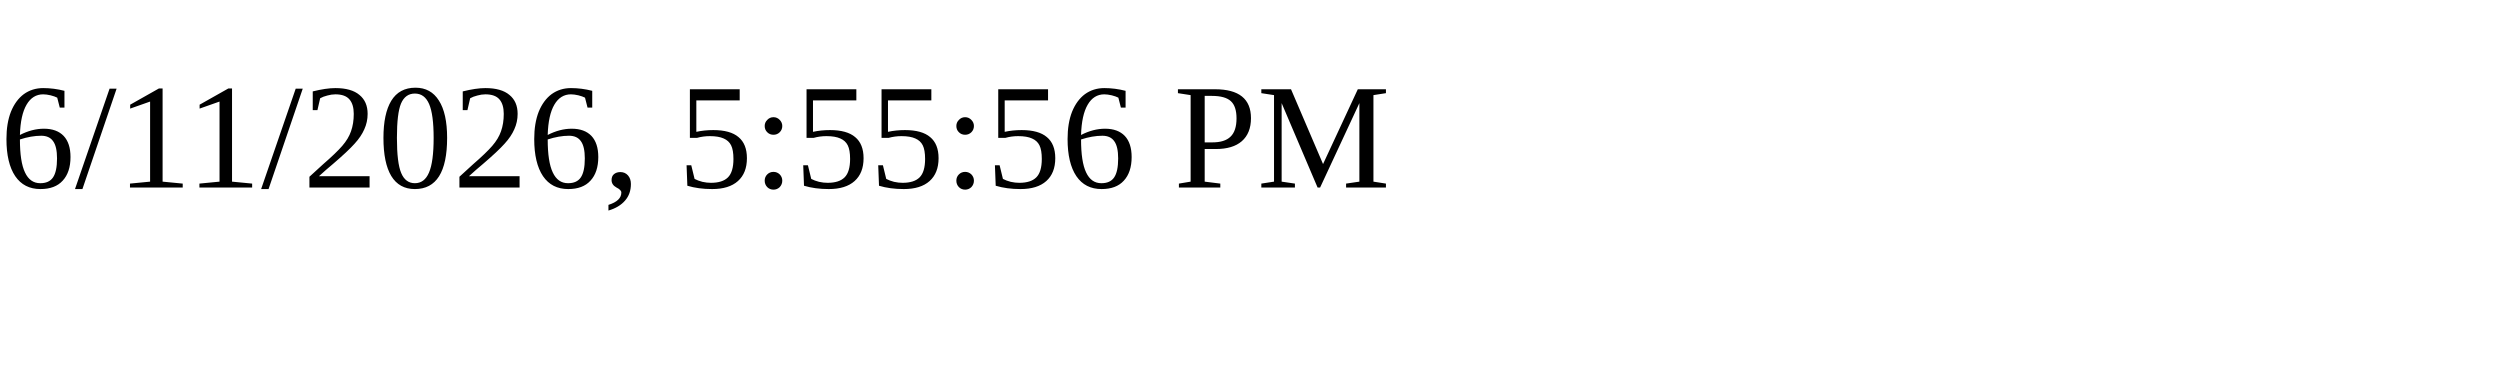
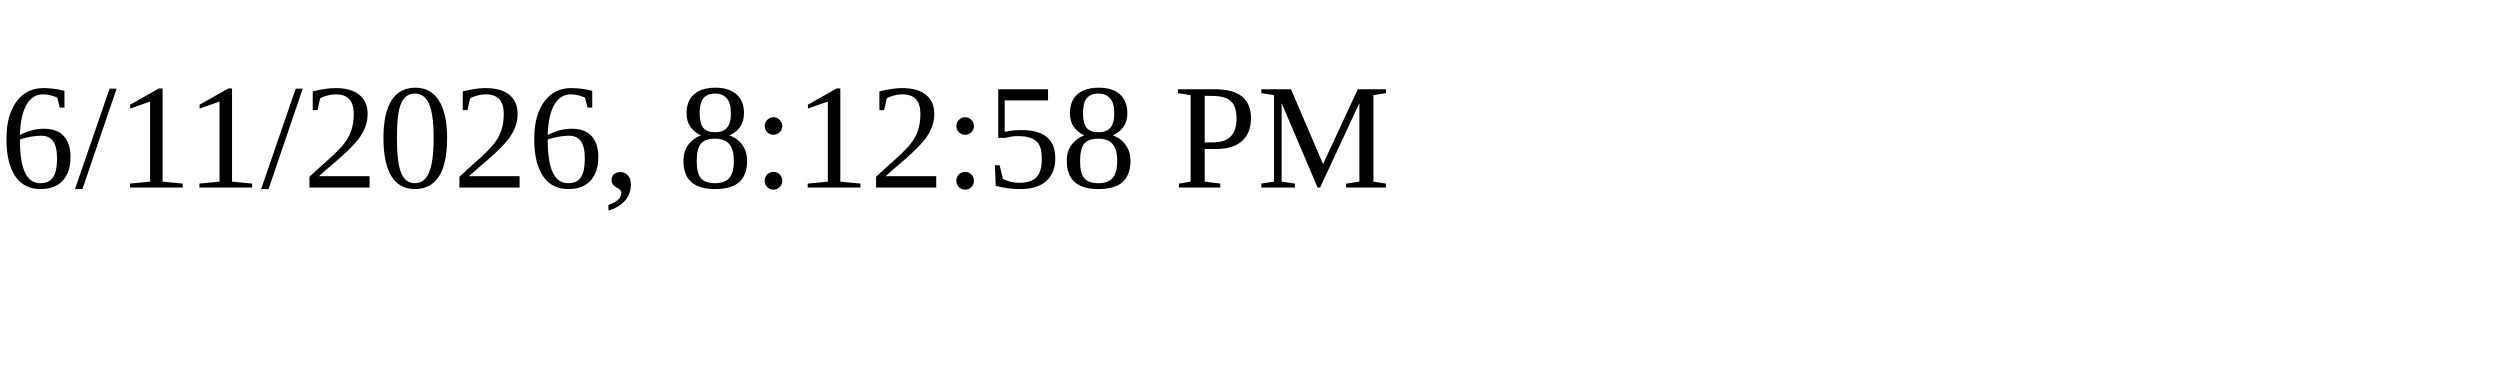
<svg xmlns="http://www.w3.org/2000/svg" height="30" width="200">
-   <text x="0" y="15">6/11/2026, 5:55:56 PM</text>
+   <text x="0" y="15">6/11/2026, 8:12:58 PM</text>
</svg>
